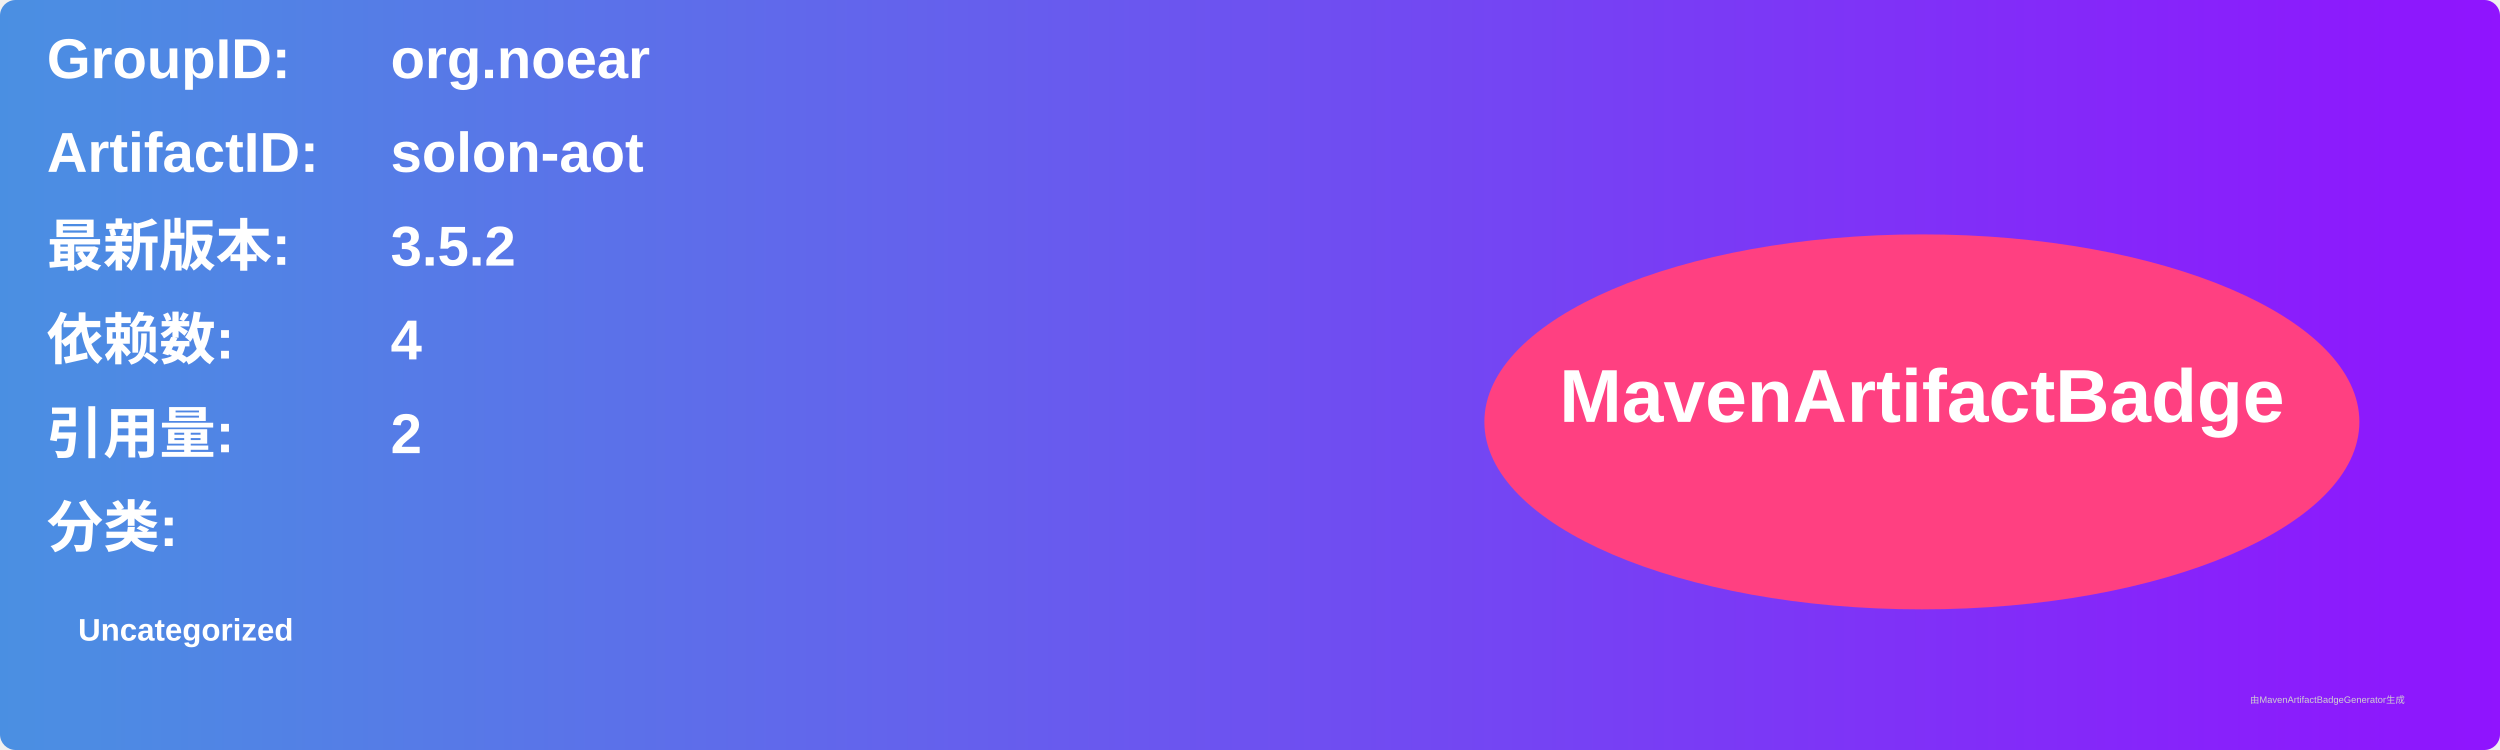
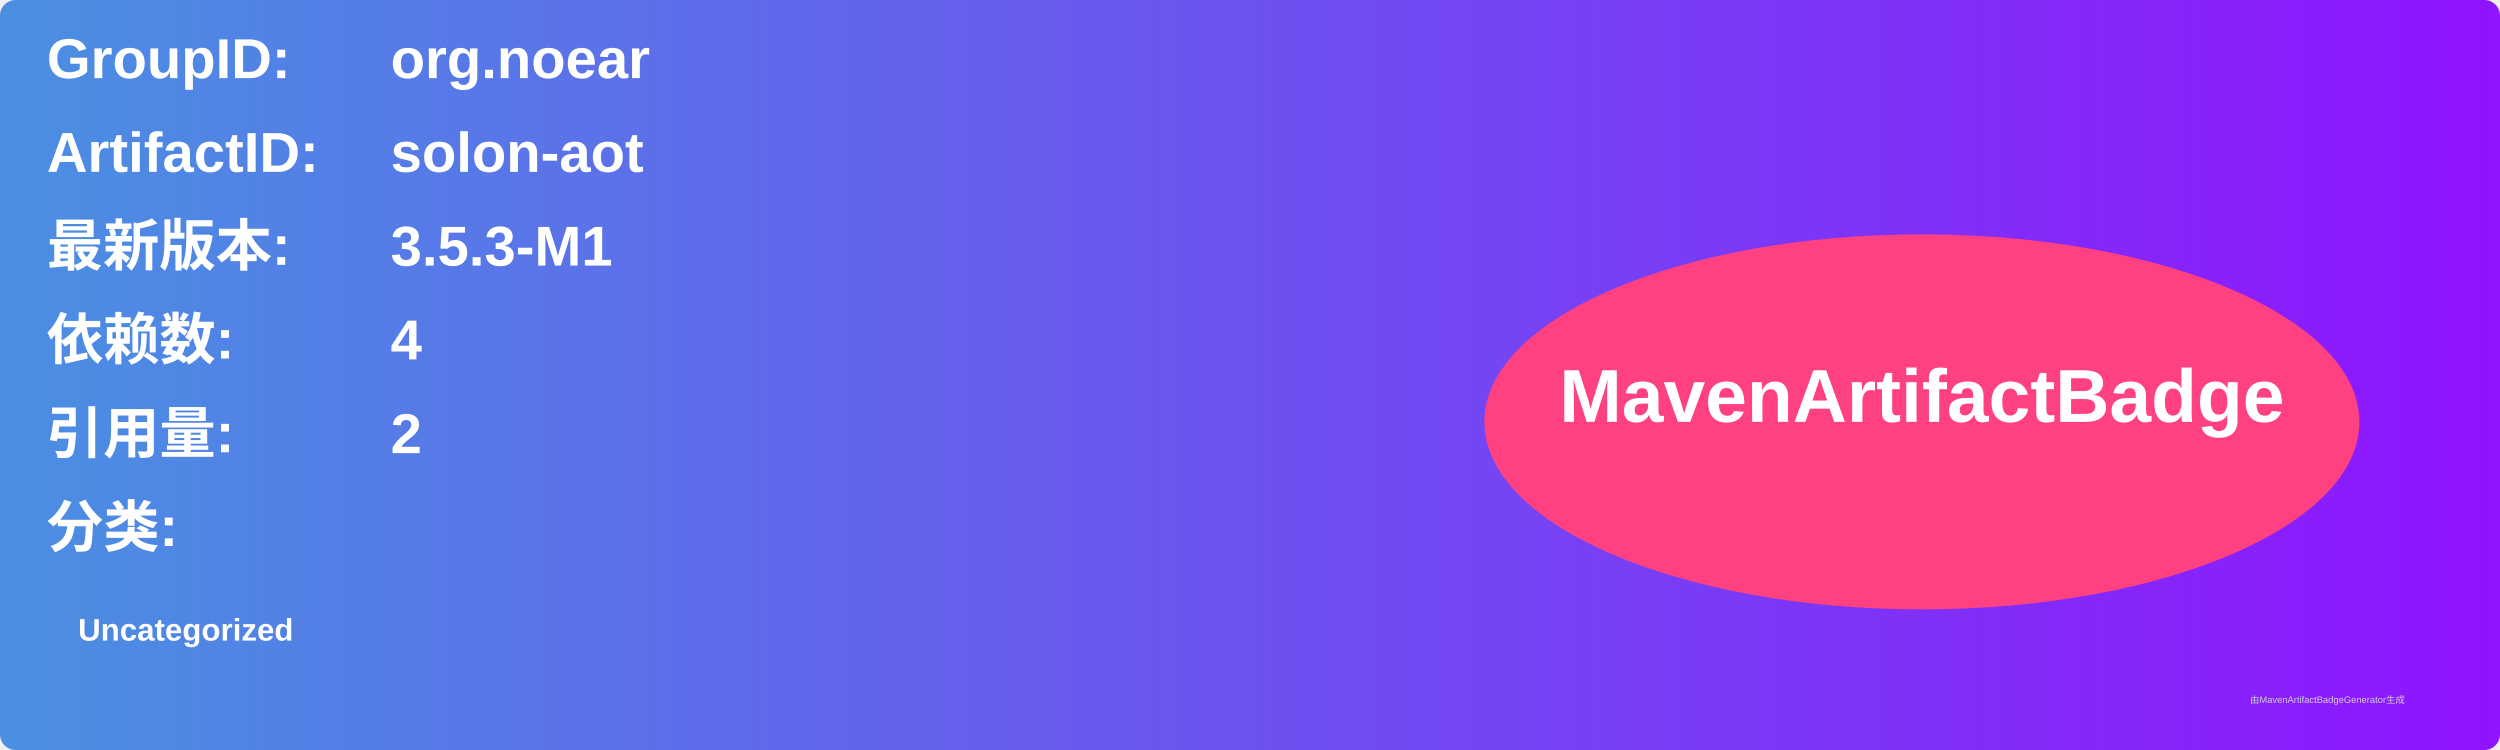
<svg xmlns="http://www.w3.org/2000/svg" width="800" height="240" viewBox="0 0 800 240">
  <linearGradient id="grad" x1="0%" y1="0%" x2="100%" y2="0%">
    <stop offset="0%" stop-color="#4a90e2" />
    <stop offset="100%" stop-color="#9013fe" />
  </linearGradient>
  <rect width="100%" height="100%" rx="5" ry="5" fill="url(#grad)" />
  <g transform="translate(15, 15)">
    <text x="0" y="10" font-family="Arial" font-size="18" fill="white" font-weight="bold" width="260">GroupID:</text>
    <text x="110" y="10" font-family="Arial" font-size="18" fill="white" font-weight="bold" width="460">org.noear</text>
    <text x="0" y="40" font-family="Arial" font-size="18" fill="white" font-weight="bold" width="260">ArtifactID:</text>
    <text x="110" y="40" font-family="Arial" font-size="18" fill="white" font-weight="bold" width="460">solon-aot</text>
    <text x="0" y="70" font-family="Arial" font-size="18" fill="white" font-weight="bold">最新版本:</text>
    <text x="110" y="70" font-family="Arial" font-size="18" fill="white" font-weight="bold">
-       <tspan font-weight="bold">3.5.2</tspan>
+       <tspan font-weight="bold">3.5.3-M1</tspan>
    </text>
    <text x="0" y="100" font-family="Arial" font-size="18" fill="white" font-weight="bold">依赖数: </text>
    <text x="110" y="100" font-family="Arial" font-size="18" fill="white">
      <tspan font-weight="bold">4</tspan>
    </text>
    <text x="0" y="130" font-family="Arial" font-size="18" fill="white" font-weight="bold">引用量: </text>
    <text x="110" y="130" font-family="Arial" font-size="18" fill="white">
      <tspan font-weight="bold">2</tspan>
    </text>
    <text x="0" y="160" font-family="Arial" font-size="18" fill="white" font-weight="bold">分类:</text>
    <text x="10" y="190" font-family="Arial" font-size="10" fill="white">
      <tspan font-weight="bold">Uncategorized</tspan>
    </text>
    <ellipse cx="600" cy="120" rx="140" ry="60" fill="#ff4081" />
    <text x="600" y="120" text-anchor="middle" font-family="Arial" font-size="24" fill="white" font-weight="bold">MavenArtifactBadge</text>
  </g>
  <text x="720" y="225" font-family="Arial" font-size="3" fill="#d0d0d0">由MavenArtifactBadgeGenerator生成</text>
</svg>
